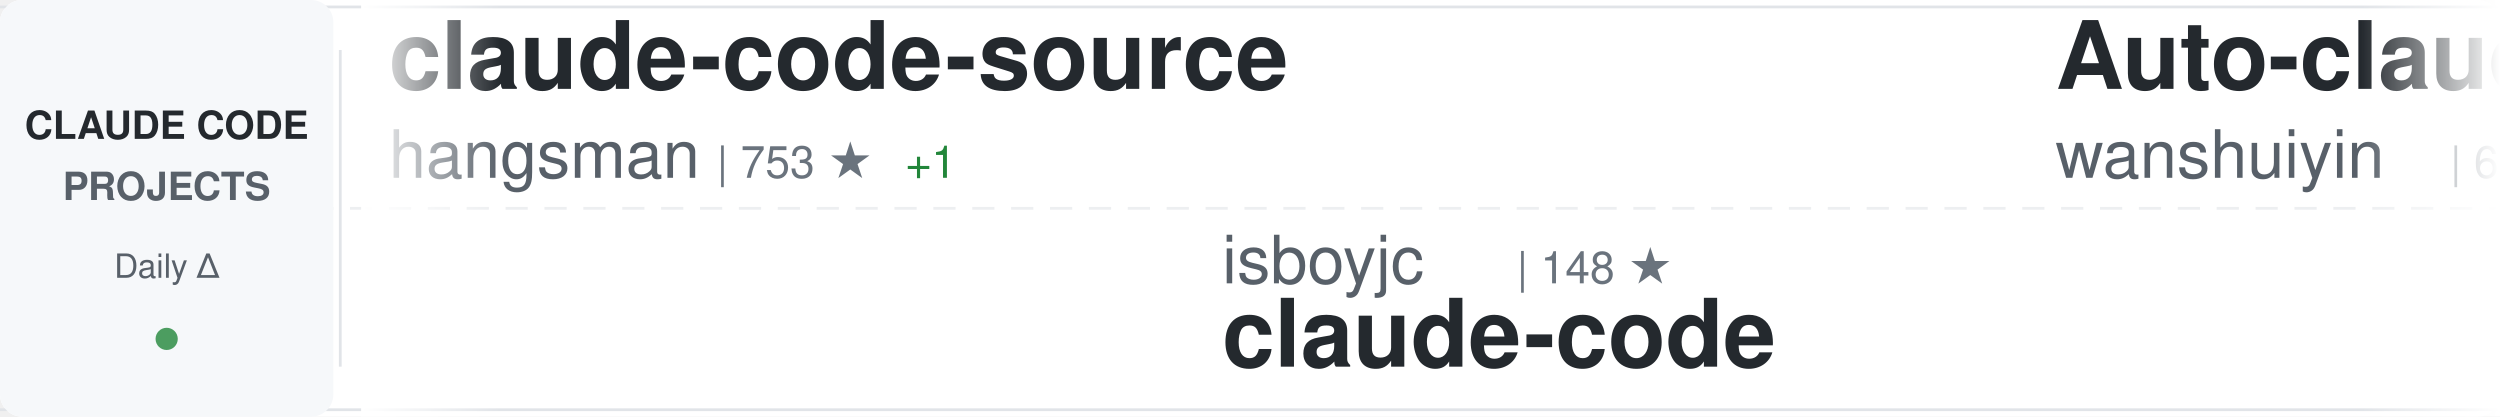
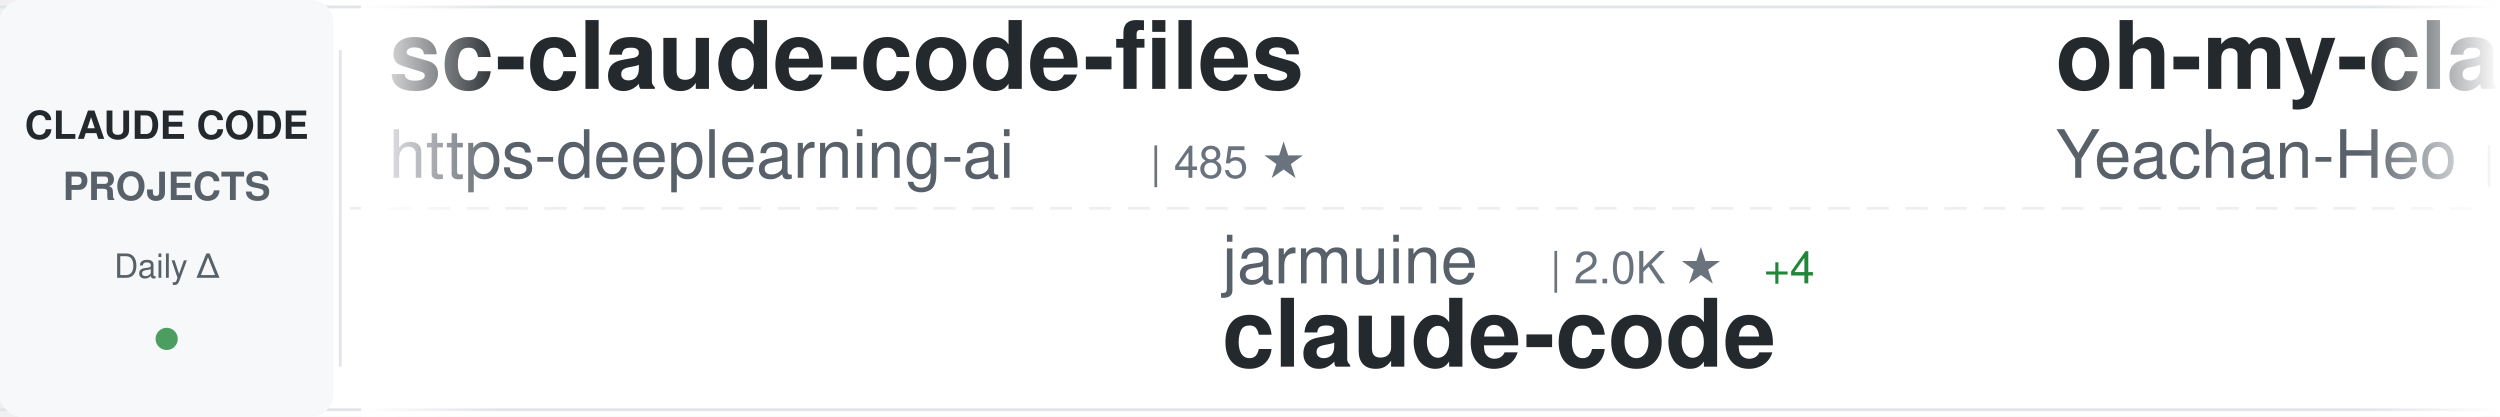
<svg xmlns="http://www.w3.org/2000/svg" width="900" height="150">
  <defs>
    <linearGradient id="awesomeLeftFade" x1="0%" y1="0%" x2="100%" y2="0%">
      <stop offset="0%" style="stop-color:#ffffff;stop-opacity:1" />
      <stop offset="100%" style="stop-color:#ffffff;stop-opacity:0" />
    </linearGradient>
    <linearGradient id="awesomeRightFade" x1="0%" y1="0%" x2="100%" y2="0%">
      <stop offset="0%" style="stop-color:#ffffff;stop-opacity:0" />
      <stop offset="100%" style="stop-color:#ffffff;stop-opacity:1" />
    </linearGradient>
  </defs>
  <rect width="900" height="150" fill="#ffffff" rx="8" />
  <rect x="0" y="2" width="900" height="1" fill="#e1e4e8" />
  <rect x="0" y="147" width="900" height="1" fill="#e1e4e8" />
  <line x1="0" y1="75" x2="900" y2="75" stroke="#e1e4e8" stroke-width="1" stroke-dasharray="8 6" opacity="0.6" />
  <rect x="0" y="0" width="120" height="150" fill="#f6f8fa" rx="8" />
  <text x="60" y="50" font-family="-apple-system, BlinkMacSystemFont, 'Segoe UI', Helvetica, Arial, sans-serif" font-size="14" font-weight="600" fill="#24292e" text-anchor="middle">CLAUDE CODE</text>
  <text x="60" y="72" font-family="-apple-system, BlinkMacSystemFont, 'Segoe UI', Helvetica, Arial, sans-serif" font-size="14" font-weight="600" fill="#586069" text-anchor="middle">PROJECTS</text>
  <text x="60" y="100" font-family="-apple-system, BlinkMacSystemFont, 'Segoe UI', Helvetica, Arial, sans-serif" font-size="12" font-weight="500" fill="#586069" text-anchor="middle">Daily Δ</text>
  <circle cx="60" cy="122" r="4" fill="#22863a" opacity="0.8" />
  <rect x="122" y="18" width="1" height="114" fill="#e1e4e8" />
  <clipPath id="awesomeTickerClip">
    <rect x="130" y="0" width="770" height="150" />
  </clipPath>
  <g clip-path="url(#awesomeTickerClip)">
    <g id="awesomeTickerItems">
      <animateTransform attributeName="transform" attributeType="XML" type="translate" from="0 0" to="-3000 0" dur="54s" repeatCount="indefinite" />
      <g transform="translate(0, 0)">
-         <text x="140" y="32" font-family="-apple-system, BlinkMacSystemFont, 'Segoe UI', Helvetica, Arial, sans-serif" font-size="34" font-weight="600" fill="#24292e">claude-code-source</text>
-         <text x="140" y="64" font-family="-apple-system, BlinkMacSystemFont, 'Segoe UI', Helvetica, Arial, sans-serif" font-size="24" font-weight="400" fill="#586069">hangsman</text>
-         <text x="258" y="64" font-family="-apple-system, BlinkMacSystemFont, 'Segoe UI', Helvetica, Arial, sans-serif" font-size="16" font-weight="500" fill="#6a737d">| 753 ★</text>
-         <text x="326" y="64" font-family="-apple-system, BlinkMacSystemFont, 'Segoe UI', Helvetica, Arial, sans-serif" font-size="16" font-weight="500" fill="#22863a"> +1</text>
+         <text x="140" y="32" font-family="-apple-system, BlinkMacSystemFont, 'Segoe UI', Helvetica, Arial, sans-serif" font-size="34" font-weight="600" fill="#24292e">sc-claude-code-files</text>
+         <text x="140" y="64" font-family="-apple-system, BlinkMacSystemFont, 'Segoe UI', Helvetica, Arial, sans-serif" font-size="24" font-weight="400" fill="#586069">https-deeplearning-ai</text>
+         <text x="414" y="64" font-family="-apple-system, BlinkMacSystemFont, 'Segoe UI', Helvetica, Arial, sans-serif" font-size="16" font-weight="500" fill="#6a737d">| 485 ★</text>
      </g>
      <g transform="translate(300, 0)">
-         <text x="140" y="102" font-family="-apple-system, BlinkMacSystemFont, 'Segoe UI', Helvetica, Arial, sans-serif" font-size="24" font-weight="400" fill="#586069">isboyjc</text>
-         <text x="246" y="102" font-family="-apple-system, BlinkMacSystemFont, 'Segoe UI', Helvetica, Arial, sans-serif" font-size="16" font-weight="500" fill="#6a737d">| 148 ★</text>
+         <text x="140" y="102" font-family="-apple-system, BlinkMacSystemFont, 'Segoe UI', Helvetica, Arial, sans-serif" font-size="24" font-weight="400" fill="#586069">jarmuine</text>
+         <text x="258" y="102" font-family="-apple-system, BlinkMacSystemFont, 'Segoe UI', Helvetica, Arial, sans-serif" font-size="16" font-weight="500" fill="#6a737d">| 2.0K ★</text>
+         <text x="335" y="102" font-family="-apple-system, BlinkMacSystemFont, 'Segoe UI', Helvetica, Arial, sans-serif" font-size="16" font-weight="500" fill="#22863a"> +4</text>
        <text x="140" y="132" font-family="-apple-system, BlinkMacSystemFont, 'Segoe UI', Helvetica, Arial, sans-serif" font-size="34" font-weight="600" fill="#24292e">claude-code</text>
      </g>
      <g transform="translate(600, 0)">
-         <text x="140" y="32" font-family="-apple-system, BlinkMacSystemFont, 'Segoe UI', Helvetica, Arial, sans-serif" font-size="34" font-weight="600" fill="#24292e">Auto-claude-code-researc...</text>
-         <text x="140" y="64" font-family="-apple-system, BlinkMacSystemFont, 'Segoe UI', Helvetica, Arial, sans-serif" font-size="24" font-weight="400" fill="#586069">wanshuiyin</text>
-         <text x="282" y="64" font-family="-apple-system, BlinkMacSystemFont, 'Segoe UI', Helvetica, Arial, sans-serif" font-size="16" font-weight="500" fill="#6a737d">| 6.7K ★</text>
-         <text x="359" y="64" font-family="-apple-system, BlinkMacSystemFont, 'Segoe UI', Helvetica, Arial, sans-serif" font-size="16" font-weight="500" fill="#22863a"> +130</text>
+         <text x="140" y="32" font-family="-apple-system, BlinkMacSystemFont, 'Segoe UI', Helvetica, Arial, sans-serif" font-size="34" font-weight="600" fill="#24292e">oh-my-claudecode</text>
+         <text x="140" y="64" font-family="-apple-system, BlinkMacSystemFont, 'Segoe UI', Helvetica, Arial, sans-serif" font-size="24" font-weight="400" fill="#586069">Yeachan-Heo</text>
+         <text x="294" y="64" font-family="-apple-system, BlinkMacSystemFont, 'Segoe UI', Helvetica, Arial, sans-serif" font-size="16" font-weight="500" fill="#6a737d">| 29.1K ★</text>
+         <text x="380" y="64" font-family="-apple-system, BlinkMacSystemFont, 'Segoe UI', Helvetica, Arial, sans-serif" font-size="16" font-weight="500" fill="#22863a"> +313</text>
      </g>
      <g transform="translate(900, 0)">
-         <text x="140" y="102" font-family="-apple-system, BlinkMacSystemFont, 'Segoe UI', Helvetica, Arial, sans-serif" font-size="24" font-weight="400" fill="#586069">ykdojo</text>
-         <text x="234" y="102" font-family="-apple-system, BlinkMacSystemFont, 'Segoe UI', Helvetica, Arial, sans-serif" font-size="16" font-weight="500" fill="#6a737d">| 7.7K ★</text>
-         <text x="311" y="102" font-family="-apple-system, BlinkMacSystemFont, 'Segoe UI', Helvetica, Arial, sans-serif" font-size="16" font-weight="500" fill="#22863a"> +33</text>
-         <text x="140" y="132" font-family="-apple-system, BlinkMacSystemFont, 'Segoe UI', Helvetica, Arial, sans-serif" font-size="34" font-weight="600" fill="#24292e">claude-code-tips</text>
+         <text x="140" y="102" font-family="-apple-system, BlinkMacSystemFont, 'Segoe UI', Helvetica, Arial, sans-serif" font-size="24" font-weight="400" fill="#586069">anthropics</text>
+         <text x="282" y="102" font-family="-apple-system, BlinkMacSystemFont, 'Segoe UI', Helvetica, Arial, sans-serif" font-size="16" font-weight="500" fill="#6a737d">| 17.0K ★</text>
+         <text x="368" y="102" font-family="-apple-system, BlinkMacSystemFont, 'Segoe UI', Helvetica, Arial, sans-serif" font-size="16" font-weight="500" fill="#22863a"> +99</text>
+         <text x="140" y="132" font-family="-apple-system, BlinkMacSystemFont, 'Segoe UI', Helvetica, Arial, sans-serif" font-size="34" font-weight="600" fill="#24292e">claude-plugins-official</text>
      </g>
      <g transform="translate(1200, 0)">
-         <text x="140" y="32" font-family="-apple-system, BlinkMacSystemFont, 'Segoe UI', Helvetica, Arial, sans-serif" font-size="34" font-weight="600" fill="#24292e">claude-code-telegram</text>
-         <text x="140" y="64" font-family="-apple-system, BlinkMacSystemFont, 'Segoe UI', Helvetica, Arial, sans-serif" font-size="24" font-weight="400" fill="#586069">RichardAtCT</text>
-         <text x="294" y="64" font-family="-apple-system, BlinkMacSystemFont, 'Segoe UI', Helvetica, Arial, sans-serif" font-size="16" font-weight="500" fill="#6a737d">| 2.4K ★</text>
-         <text x="371" y="64" font-family="-apple-system, BlinkMacSystemFont, 'Segoe UI', Helvetica, Arial, sans-serif" font-size="16" font-weight="500" fill="#22863a"> +8</text>
+         <text x="140" y="32" font-family="-apple-system, BlinkMacSystemFont, 'Segoe UI', Helvetica, Arial, sans-serif" font-size="34" font-weight="600" fill="#24292e">claude-code-proxy</text>
+         <text x="140" y="64" font-family="-apple-system, BlinkMacSystemFont, 'Segoe UI', Helvetica, Arial, sans-serif" font-size="24" font-weight="400" fill="#586069">fuergaosi233</text>
+         <text x="306" y="64" font-family="-apple-system, BlinkMacSystemFont, 'Segoe UI', Helvetica, Arial, sans-serif" font-size="16" font-weight="500" fill="#6a737d">| 2.4K ★</text>
+         <text x="383" y="64" font-family="-apple-system, BlinkMacSystemFont, 'Segoe UI', Helvetica, Arial, sans-serif" font-size="16" font-weight="500" fill="#22863a"> +4</text>
      </g>
      <g transform="translate(1500, 0)">
-         <text x="140" y="102" font-family="-apple-system, BlinkMacSystemFont, 'Segoe UI', Helvetica, Arial, sans-serif" font-size="24" font-weight="400" fill="#586069">liuup</text>
-         <text x="222" y="102" font-family="-apple-system, BlinkMacSystemFont, 'Segoe UI', Helvetica, Arial, sans-serif" font-size="16" font-weight="500" fill="#6a737d">| 1.6K ★</text>
-         <text x="299" y="102" font-family="-apple-system, BlinkMacSystemFont, 'Segoe UI', Helvetica, Arial, sans-serif" font-size="16" font-weight="500" fill="#22863a"> +64</text>
-         <text x="140" y="132" font-family="-apple-system, BlinkMacSystemFont, 'Segoe UI', Helvetica, Arial, sans-serif" font-size="34" font-weight="600" fill="#24292e">claude-code-analysis</text>
+         <text x="140" y="102" font-family="-apple-system, BlinkMacSystemFont, 'Segoe UI', Helvetica, Arial, sans-serif" font-size="24" font-weight="400" fill="#586069">1rgs</text>
+         <text x="210" y="102" font-family="-apple-system, BlinkMacSystemFont, 'Segoe UI', Helvetica, Arial, sans-serif" font-size="16" font-weight="500" fill="#6a737d">| 3.4K ★</text>
+         <text x="287" y="102" font-family="-apple-system, BlinkMacSystemFont, 'Segoe UI', Helvetica, Arial, sans-serif" font-size="16" font-weight="500" fill="#22863a"> +5</text>
+         <text x="140" y="132" font-family="-apple-system, BlinkMacSystemFont, 'Segoe UI', Helvetica, Arial, sans-serif" font-size="34" font-weight="600" fill="#24292e">claude-code-proxy</text>
      </g>
      <g transform="translate(1800, 0)">
-         <text x="140" y="32" font-family="-apple-system, BlinkMacSystemFont, 'Segoe UI', Helvetica, Arial, sans-serif" font-size="34" font-weight="600" fill="#24292e">claude-howto</text>
-         <text x="140" y="64" font-family="-apple-system, BlinkMacSystemFont, 'Segoe UI', Helvetica, Arial, sans-serif" font-size="24" font-weight="400" fill="#586069">luongnv89</text>
-         <text x="270" y="64" font-family="-apple-system, BlinkMacSystemFont, 'Segoe UI', Helvetica, Arial, sans-serif" font-size="16" font-weight="500" fill="#6a737d">| 26.7K ★</text>
-         <text x="356" y="64" font-family="-apple-system, BlinkMacSystemFont, 'Segoe UI', Helvetica, Arial, sans-serif" font-size="16" font-weight="500" fill="#22863a"> +298</text>
+         <text x="140" y="32" font-family="-apple-system, BlinkMacSystemFont, 'Segoe UI', Helvetica, Arial, sans-serif" font-size="34" font-weight="600" fill="#24292e">ClaudeCode</text>
+         <text x="140" y="64" font-family="-apple-system, BlinkMacSystemFont, 'Segoe UI', Helvetica, Arial, sans-serif" font-size="24" font-weight="400" fill="#586069">guanshan</text>
+         <text x="258" y="64" font-family="-apple-system, BlinkMacSystemFont, 'Segoe UI', Helvetica, Arial, sans-serif" font-size="16" font-weight="500" fill="#6a737d">| 55 ★</text>
      </g>
      <g transform="translate(2100, 0)">
-         <text x="140" y="102" font-family="-apple-system, BlinkMacSystemFont, 'Segoe UI', Helvetica, Arial, sans-serif" font-size="24" font-weight="400" fill="#586069">claude-code-best</text>
-         <text x="354" y="102" font-family="-apple-system, BlinkMacSystemFont, 'Segoe UI', Helvetica, Arial, sans-serif" font-size="16" font-weight="500" fill="#6a737d">| 15.9K ★</text>
-         <text x="440" y="102" font-family="-apple-system, BlinkMacSystemFont, 'Segoe UI', Helvetica, Arial, sans-serif" font-size="16" font-weight="500" fill="#22863a"> +131</text>
-         <text x="140" y="132" font-family="-apple-system, BlinkMacSystemFont, 'Segoe UI', Helvetica, Arial, sans-serif" font-size="34" font-weight="600" fill="#24292e">claude-code</text>
+         <text x="140" y="102" font-family="-apple-system, BlinkMacSystemFont, 'Segoe UI', Helvetica, Arial, sans-serif" font-size="24" font-weight="400" fill="#586069">VoltAgent</text>
+         <text x="270" y="102" font-family="-apple-system, BlinkMacSystemFont, 'Segoe UI', Helvetica, Arial, sans-serif" font-size="16" font-weight="500" fill="#6a737d">| 17.4K ★</text>
+         <text x="356" y="102" font-family="-apple-system, BlinkMacSystemFont, 'Segoe UI', Helvetica, Arial, sans-serif" font-size="16" font-weight="500" fill="#22863a"> +97</text>
+         <text x="140" y="132" font-family="-apple-system, BlinkMacSystemFont, 'Segoe UI', Helvetica, Arial, sans-serif" font-size="34" font-weight="600" fill="#24292e">awesome-claude-code-suba...</text>
      </g>
      <g transform="translate(2400, 0)">
-         <text x="140" y="32" font-family="-apple-system, BlinkMacSystemFont, 'Segoe UI', Helvetica, Arial, sans-serif" font-size="34" font-weight="600" fill="#24292e">claude-code</text>
-         <text x="140" y="64" font-family="-apple-system, BlinkMacSystemFont, 'Segoe UI', Helvetica, Arial, sans-serif" font-size="24" font-weight="400" fill="#586069">Onewon</text>
-         <text x="234" y="64" font-family="-apple-system, BlinkMacSystemFont, 'Segoe UI', Helvetica, Arial, sans-serif" font-size="16" font-weight="500" fill="#6a737d">| 176 ★</text>
-         <text x="302" y="64" font-family="-apple-system, BlinkMacSystemFont, 'Segoe UI', Helvetica, Arial, sans-serif" font-size="16" font-weight="500" fill="#22863a"> +2</text>
+         <text x="140" y="32" font-family="-apple-system, BlinkMacSystemFont, 'Segoe UI', Helvetica, Arial, sans-serif" font-size="34" font-weight="600" fill="#24292e">claude-code-sourcemap</text>
+         <text x="140" y="64" font-family="-apple-system, BlinkMacSystemFont, 'Segoe UI', Helvetica, Arial, sans-serif" font-size="24" font-weight="400" fill="#586069">Hyper66666</text>
+         <text x="282" y="64" font-family="-apple-system, BlinkMacSystemFont, 'Segoe UI', Helvetica, Arial, sans-serif" font-size="16" font-weight="500" fill="#6a737d">| 206 ★</text>
      </g>
      <g transform="translate(2700, 0)">
-         <text x="140" y="102" font-family="-apple-system, BlinkMacSystemFont, 'Segoe UI', Helvetica, Arial, sans-serif" font-size="24" font-weight="400" fill="#586069">feiskyer</text>
-         <text x="258" y="102" font-family="-apple-system, BlinkMacSystemFont, 'Segoe UI', Helvetica, Arial, sans-serif" font-size="16" font-weight="500" fill="#6a737d">| 1.4K ★</text>
-         <text x="335" y="102" font-family="-apple-system, BlinkMacSystemFont, 'Segoe UI', Helvetica, Arial, sans-serif" font-size="16" font-weight="500" fill="#22863a"> +5</text>
-         <text x="140" y="132" font-family="-apple-system, BlinkMacSystemFont, 'Segoe UI', Helvetica, Arial, sans-serif" font-size="34" font-weight="600" fill="#24292e">claude-code-settings</text>
+         <text x="140" y="102" font-family="-apple-system, BlinkMacSystemFont, 'Segoe UI', Helvetica, Arial, sans-serif" font-size="24" font-weight="400" fill="#586069">777genius</text>
+         <text x="270" y="102" font-family="-apple-system, BlinkMacSystemFont, 'Segoe UI', Helvetica, Arial, sans-serif" font-size="16" font-weight="500" fill="#6a737d">| 898 ★</text>
+         <text x="338" y="102" font-family="-apple-system, BlinkMacSystemFont, 'Segoe UI', Helvetica, Arial, sans-serif" font-size="16" font-weight="500" fill="#22863a"> +3</text>
+         <text x="140" y="132" font-family="-apple-system, BlinkMacSystemFont, 'Segoe UI', Helvetica, Arial, sans-serif" font-size="34" font-weight="600" fill="#24292e">claude-code-source-code</text>
      </g>
      <g transform="translate(3000, 0)">
-         <text x="140" y="32" font-family="-apple-system, BlinkMacSystemFont, 'Segoe UI', Helvetica, Arial, sans-serif" font-size="34" font-weight="600" fill="#24292e">claude-code-source</text>
-         <text x="140" y="64" font-family="-apple-system, BlinkMacSystemFont, 'Segoe UI', Helvetica, Arial, sans-serif" font-size="24" font-weight="400" fill="#586069">hangsman</text>
-         <text x="258" y="64" font-family="-apple-system, BlinkMacSystemFont, 'Segoe UI', Helvetica, Arial, sans-serif" font-size="16" font-weight="500" fill="#6a737d">| 753 ★</text>
-         <text x="326" y="64" font-family="-apple-system, BlinkMacSystemFont, 'Segoe UI', Helvetica, Arial, sans-serif" font-size="16" font-weight="500" fill="#22863a"> +1</text>
+         <text x="140" y="32" font-family="-apple-system, BlinkMacSystemFont, 'Segoe UI', Helvetica, Arial, sans-serif" font-size="34" font-weight="600" fill="#24292e">sc-claude-code-files</text>
+         <text x="140" y="64" font-family="-apple-system, BlinkMacSystemFont, 'Segoe UI', Helvetica, Arial, sans-serif" font-size="24" font-weight="400" fill="#586069">https-deeplearning-ai</text>
+         <text x="414" y="64" font-family="-apple-system, BlinkMacSystemFont, 'Segoe UI', Helvetica, Arial, sans-serif" font-size="16" font-weight="500" fill="#6a737d">| 485 ★</text>
      </g>
      <g transform="translate(3300, 0)">
-         <text x="140" y="102" font-family="-apple-system, BlinkMacSystemFont, 'Segoe UI', Helvetica, Arial, sans-serif" font-size="24" font-weight="400" fill="#586069">isboyjc</text>
-         <text x="246" y="102" font-family="-apple-system, BlinkMacSystemFont, 'Segoe UI', Helvetica, Arial, sans-serif" font-size="16" font-weight="500" fill="#6a737d">| 148 ★</text>
+         <text x="140" y="102" font-family="-apple-system, BlinkMacSystemFont, 'Segoe UI', Helvetica, Arial, sans-serif" font-size="24" font-weight="400" fill="#586069">jarmuine</text>
+         <text x="258" y="102" font-family="-apple-system, BlinkMacSystemFont, 'Segoe UI', Helvetica, Arial, sans-serif" font-size="16" font-weight="500" fill="#6a737d">| 2.0K ★</text>
+         <text x="335" y="102" font-family="-apple-system, BlinkMacSystemFont, 'Segoe UI', Helvetica, Arial, sans-serif" font-size="16" font-weight="500" fill="#22863a"> +4</text>
        <text x="140" y="132" font-family="-apple-system, BlinkMacSystemFont, 'Segoe UI', Helvetica, Arial, sans-serif" font-size="34" font-weight="600" fill="#24292e">claude-code</text>
      </g>
      <g transform="translate(3600, 0)">
-         <text x="140" y="32" font-family="-apple-system, BlinkMacSystemFont, 'Segoe UI', Helvetica, Arial, sans-serif" font-size="34" font-weight="600" fill="#24292e">Auto-claude-code-researc...</text>
-         <text x="140" y="64" font-family="-apple-system, BlinkMacSystemFont, 'Segoe UI', Helvetica, Arial, sans-serif" font-size="24" font-weight="400" fill="#586069">wanshuiyin</text>
-         <text x="282" y="64" font-family="-apple-system, BlinkMacSystemFont, 'Segoe UI', Helvetica, Arial, sans-serif" font-size="16" font-weight="500" fill="#6a737d">| 6.7K ★</text>
-         <text x="359" y="64" font-family="-apple-system, BlinkMacSystemFont, 'Segoe UI', Helvetica, Arial, sans-serif" font-size="16" font-weight="500" fill="#22863a"> +130</text>
+         <text x="140" y="32" font-family="-apple-system, BlinkMacSystemFont, 'Segoe UI', Helvetica, Arial, sans-serif" font-size="34" font-weight="600" fill="#24292e">oh-my-claudecode</text>
+         <text x="140" y="64" font-family="-apple-system, BlinkMacSystemFont, 'Segoe UI', Helvetica, Arial, sans-serif" font-size="24" font-weight="400" fill="#586069">Yeachan-Heo</text>
+         <text x="294" y="64" font-family="-apple-system, BlinkMacSystemFont, 'Segoe UI', Helvetica, Arial, sans-serif" font-size="16" font-weight="500" fill="#6a737d">| 29.1K ★</text>
+         <text x="380" y="64" font-family="-apple-system, BlinkMacSystemFont, 'Segoe UI', Helvetica, Arial, sans-serif" font-size="16" font-weight="500" fill="#22863a"> +313</text>
      </g>
      <g transform="translate(3900, 0)">
-         <text x="140" y="102" font-family="-apple-system, BlinkMacSystemFont, 'Segoe UI', Helvetica, Arial, sans-serif" font-size="24" font-weight="400" fill="#586069">ykdojo</text>
-         <text x="234" y="102" font-family="-apple-system, BlinkMacSystemFont, 'Segoe UI', Helvetica, Arial, sans-serif" font-size="16" font-weight="500" fill="#6a737d">| 7.7K ★</text>
-         <text x="311" y="102" font-family="-apple-system, BlinkMacSystemFont, 'Segoe UI', Helvetica, Arial, sans-serif" font-size="16" font-weight="500" fill="#22863a"> +33</text>
-         <text x="140" y="132" font-family="-apple-system, BlinkMacSystemFont, 'Segoe UI', Helvetica, Arial, sans-serif" font-size="34" font-weight="600" fill="#24292e">claude-code-tips</text>
+         <text x="140" y="102" font-family="-apple-system, BlinkMacSystemFont, 'Segoe UI', Helvetica, Arial, sans-serif" font-size="24" font-weight="400" fill="#586069">anthropics</text>
+         <text x="282" y="102" font-family="-apple-system, BlinkMacSystemFont, 'Segoe UI', Helvetica, Arial, sans-serif" font-size="16" font-weight="500" fill="#6a737d">| 17.0K ★</text>
+         <text x="368" y="102" font-family="-apple-system, BlinkMacSystemFont, 'Segoe UI', Helvetica, Arial, sans-serif" font-size="16" font-weight="500" fill="#22863a"> +99</text>
+         <text x="140" y="132" font-family="-apple-system, BlinkMacSystemFont, 'Segoe UI', Helvetica, Arial, sans-serif" font-size="34" font-weight="600" fill="#24292e">claude-plugins-official</text>
      </g>
    </g>
  </g>
  <rect x="130" y="0" width="50" height="150" fill="url(#awesomeLeftFade)" />
  <rect x="850" y="0" width="50" height="150" fill="url(#awesomeRightFade)" />
</svg>
